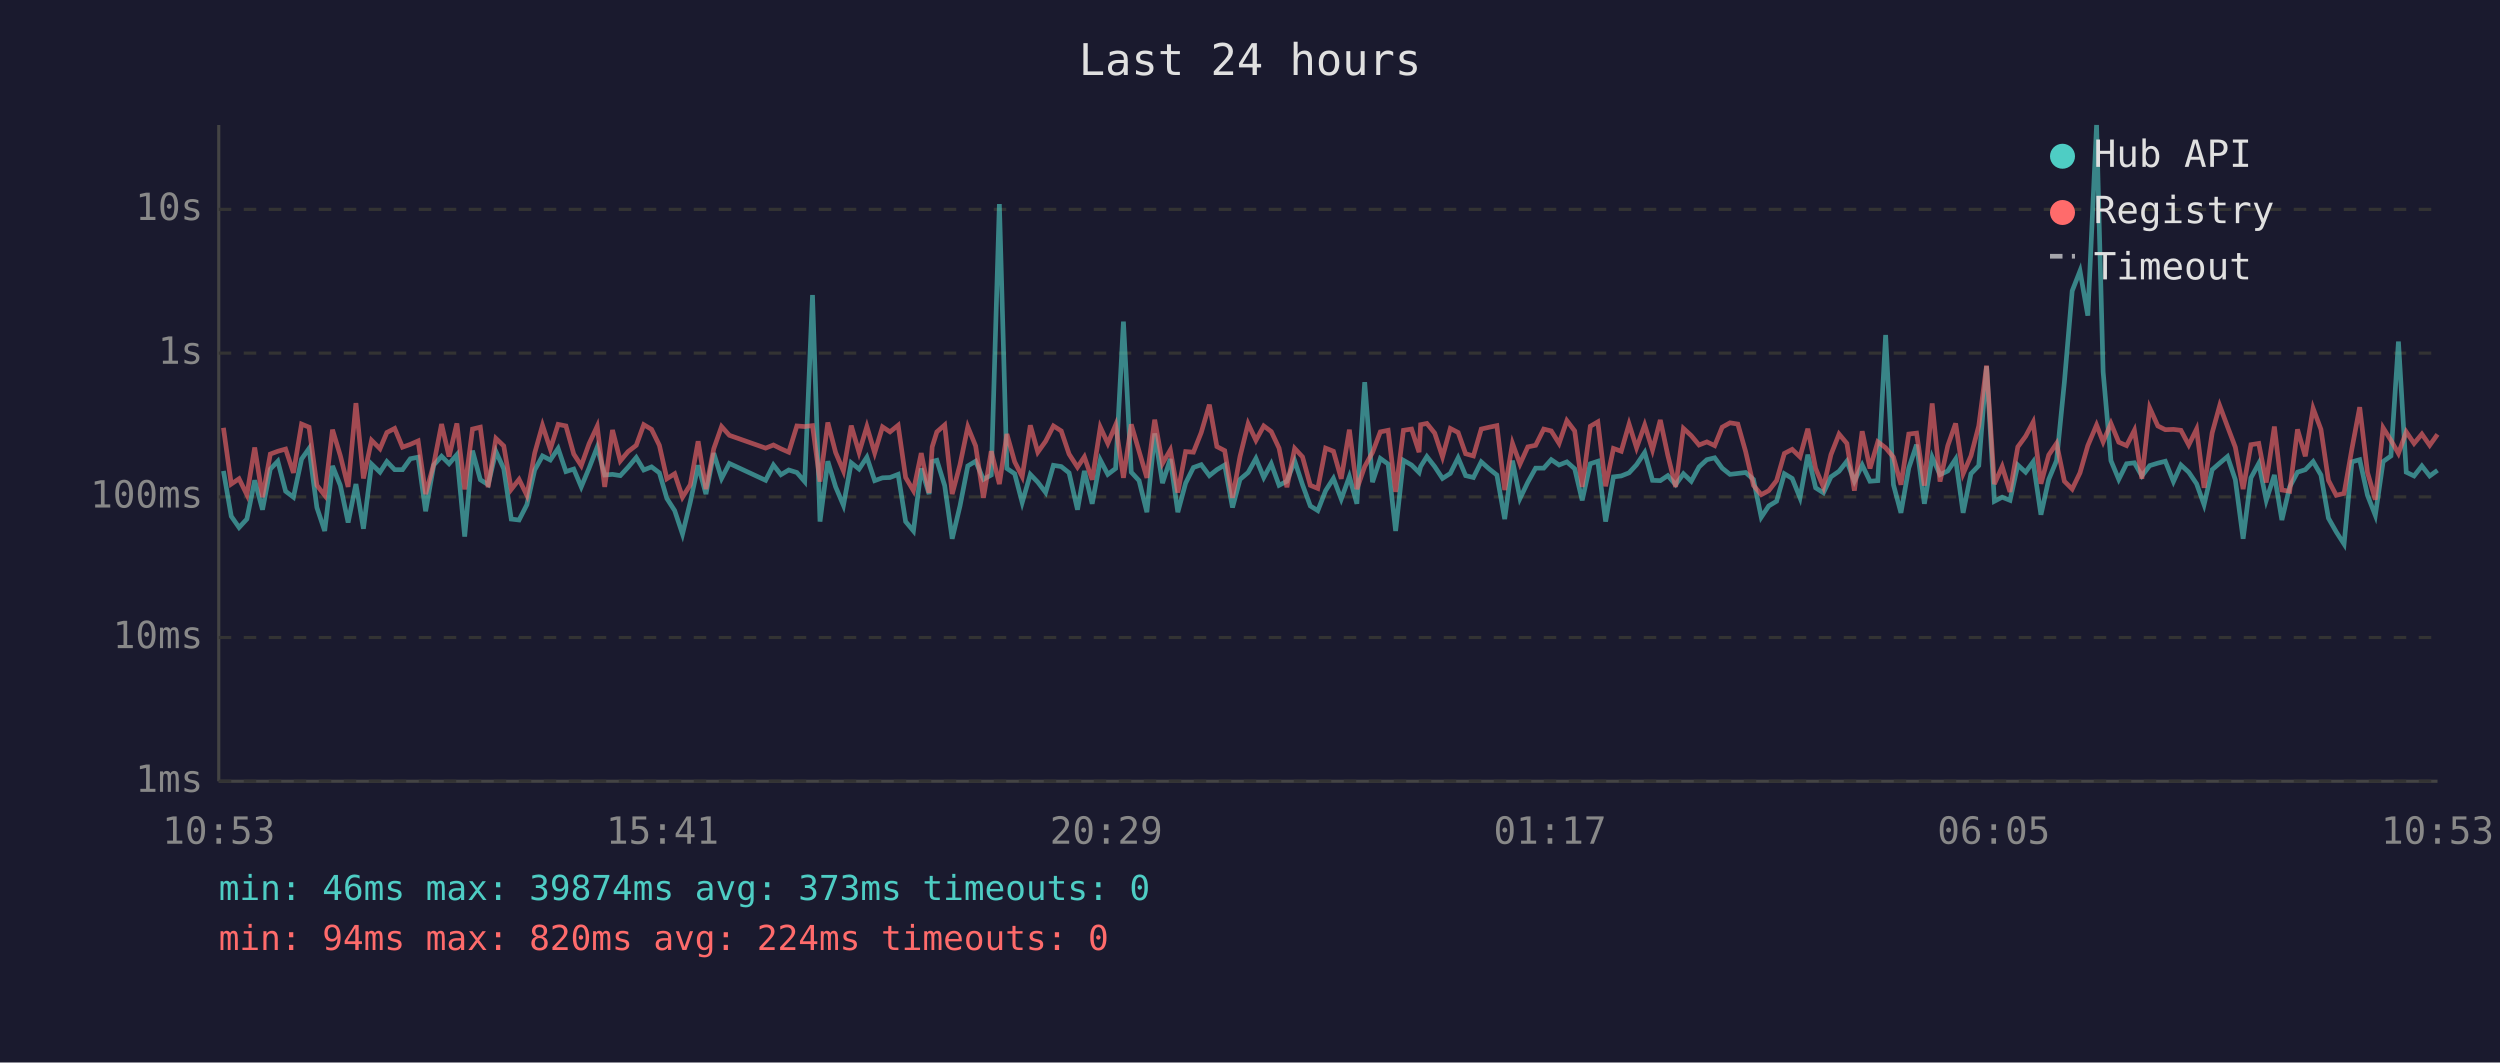
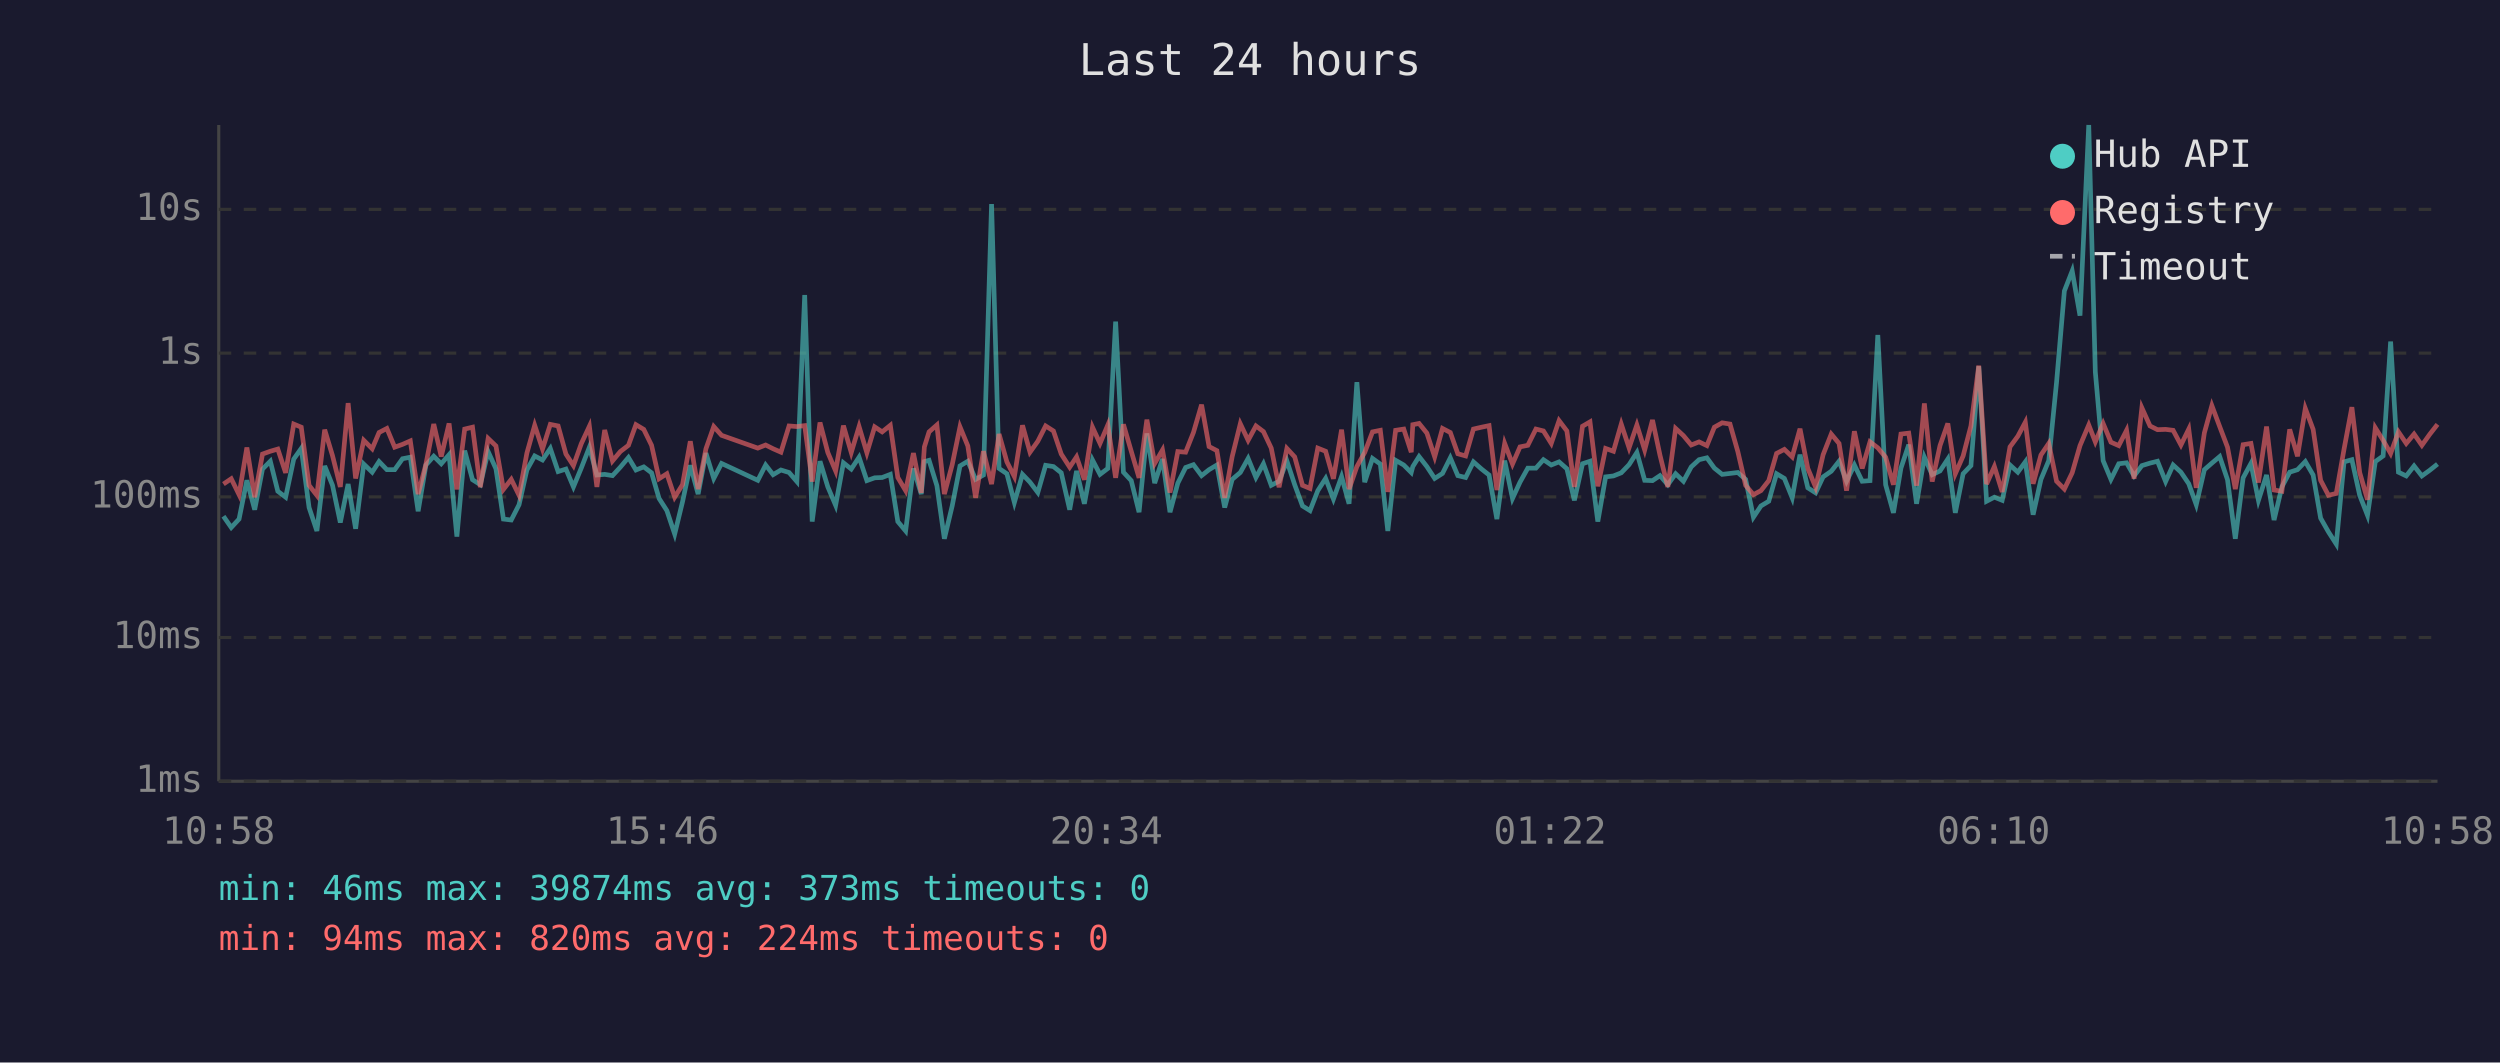
<svg xmlns="http://www.w3.org/2000/svg" viewBox="0 0 800 340" font-family="monospace" font-size="12">
  <rect width="800" height="340" fill="#1a1a2e" />
  <text x="400" y="24" fill="#e0e0e0" font-size="14" text-anchor="middle">Last 24 hours</text>
  <line x1="70" y1="40" x2="70" y2="250" stroke="#444" stroke-width="1" />
  <line x1="70" y1="250" x2="780" y2="250" stroke="#444" stroke-width="1" />
  <line x1="70" y1="250" x2="780" y2="250" stroke="#333" stroke-width="1" stroke-dasharray="4" />
  <text x="65" y="250" fill="#888" text-anchor="end" dominant-baseline="middle">1ms</text>
  <line x1="70" y1="204" x2="780" y2="204" stroke="#333" stroke-width="1" stroke-dasharray="4" />
  <text x="65" y="204" fill="#888" text-anchor="end" dominant-baseline="middle">10ms</text>
  <line x1="70" y1="159" x2="780" y2="159" stroke="#333" stroke-width="1" stroke-dasharray="4" />
  <text x="65" y="159" fill="#888" text-anchor="end" dominant-baseline="middle">100ms</text>
  <line x1="70" y1="113" x2="780" y2="113" stroke="#333" stroke-width="1" stroke-dasharray="4" />
  <text x="65" y="113" fill="#888" text-anchor="end" dominant-baseline="middle">1s</text>
  <line x1="70" y1="67" x2="780" y2="67" stroke="#333" stroke-width="1" stroke-dasharray="4" />
  <text x="65" y="67" fill="#888" text-anchor="end" dominant-baseline="middle">10s</text>
-   <text x="70" y="270" fill="#888" text-anchor="middle">10:53</text>
-   <text x="212" y="270" fill="#888" text-anchor="middle">15:41</text>
-   <text x="354" y="270" fill="#888" text-anchor="middle">20:29</text>
-   <text x="496" y="270" fill="#888" text-anchor="middle">01:17</text>
-   <text x="638" y="270" fill="#888" text-anchor="middle">06:05</text>
-   <text x="780" y="270" fill="#888" text-anchor="middle">10:53</text>
-   <polyline points="71.5,150.7 74.0,165.2 76.5,168.8 79.0,166.1 81.5,153.7 84.0,163.1 86.5,150.1 88.9,147.6 91.4,157.2 93.9,159.1 96.5,146.9 98.9,143.5 101.4,162.4 103.9,169.9 106.4,149.1 108.9,155.3 111.4,167.2 113.9,154.9 116.3,169.2 118.9,148.5 121.6,151.1 123.8,147.7 126.3,150.3 128.8,150.3 131.3,146.8 133.8,146.3 136.2,163.6 138.8,148.8 141.3,146.0 143.7,148.4 146.2,145.5 148.7,171.7 151.2,144.2 153.7,153.5 156.2,155.1 158.7,144.5 161.2,150.0 163.6,166.1 166.1,166.4 168.6,161.5 171.1,150.4 173.6,145.9 176.1,147.2 178.6,143.5 181.1,150.9 183.6,150.1 186.0,155.8 188.5,149.8 191.1,143.1 193.5,152.0 196.0,151.8 198.5,152.2 201.0,149.5 203.6,146.4 206.0,150.4 208.5,149.4 211.0,151.3 213.4,159.5 215.9,163.4 218.4,170.9 220.9,160.6 223.4,148.9 225.9,158.1 228.4,145.0 230.9,153.1 233.4,148.3 245.0,153.7 247.5,148.8 249.9,151.9 252.4,150.4 255.0,151.2 257.5,154.1 260.0,94.4 262.4,166.9 264.9,147.6 267.4,155.8 269.9,161.7 272.4,148.1 274.9,150.1 277.4,146.3 279.9,153.8 282.4,152.9 284.8,152.8 287.4,151.8 289.8,166.9 292.3,169.9 294.8,149.9 297.3,158.1 298.3,147.7 299.8,147.3 302.3,155.4 304.7,172.4 307.2,161.9 309.7,149.1 312.2,147.6 314.7,153.4 317.2,152.0 319.8,65.3 322.2,149.9 324.7,151.6 327.1,160.8 329.7,151.8 332.1,154.3 334.6,157.6 337.1,148.9 339.6,149.3 342.1,151.3 344.8,163.1 347.0,150.7 349.5,161.2 352.1,147.2 354.5,151.8 357.0,149.9 359.5,102.9 362.0,151.1 364.5,153.8 367.0,163.9 369.5,138.7 372.0,154.6 374.5,146.9 376.9,163.9 379.4,154.6 381.9,149.6 384.4,148.7 387.0,152.2 389.4,150.3 391.9,148.8 394.4,162.4 396.8,153.4 399.4,151.2 401.9,146.7 404.4,152.8 406.8,148.4 409.3,155.3 411.8,154.0 414.3,147.5 416.8,155.1 419.3,161.9 421.7,163.4 424.2,157.0 426.7,153.1 429.2,159.7 431.8,152.5 434.2,161.2 436.7,122.3 439.2,154.3 441.7,146.7 444.2,148.5 446.6,169.9 449.1,147.3 451.7,148.8 454.1,151.2 454.6,149.3 456.6,146.1 459.1,149.3 461.6,153.1 464.1,151.5 466.6,146.5 469.0,152.2 471.5,152.8 474.0,147.8 476.6,150.1 479.0,152.0 481.5,166.1 484.0,147.4 486.4,159.5 488.9,154.3 491.4,149.8 494.0,149.8 496.4,147.1 498.9,148.8 501.4,147.8 503.9,150.0 506.3,160.1 508.9,148.4 511.3,147.6 513.8,166.9 516.3,152.6 518.8,152.3 521.3,151.3 523.7,148.7 526.3,144.8 528.8,153.7 531.3,153.8 533.7,152.2 536.2,155.1 538.7,151.6 541.2,154.0 543.7,149.4 546.2,147.1 548.7,146.5 551.1,149.8 553.6,151.8 556.1,151.5 558.6,151.2 561.1,153.4 563.6,165.5 566.0,161.9 568.5,160.4 571.0,151.6 573.5,153.1 576.0,159.3 578.5,145.5 581.0,156.1 583.5,157.7 585.9,152.6 588.5,150.8 591.0,147.6 593.4,154.0 595.9,148.8 598.4,154.0 600.9,153.8 603.4,107.2 605.9,155.1 608.3,164.1 610.8,149.8 613.3,142.3 615.8,161.2 618.3,146.3 620.8,151.9 623.3,150.7 625.8,146.9 628.2,164.1 630.7,151.6 633.2,149.0 635.7,117.2 638.2,160.4 640.7,159.1 643.2,160.1 645.7,148.8 648.2,151.1 650.6,147.8 653.1,164.7 655.6,153.4 658.1,147.4 660.6,122.3 663.1,93.1 665.6,86.7 668.1,101.0 670.9,40.0 673.0,119.0 675.5,147.4 678.0,153.4 680.5,148.4 683.0,148.1 685.4,152.3 687.9,149.0 690.5,148.2 692.9,147.6 695.5,154.1 697.9,148.8 700.4,151.1 702.9,154.8 705.3,161.5 707.9,150.3 710.3,148.2 712.8,146.1 715.3,153.5 717.8,172.4 720.3,152.9 722.8,148.3 725.2,160.1 727.8,152.0 730.2,166.4 732.7,155.8 735.2,151.1 737.7,150.3 740.2,147.7 742.7,152.0 745.1,165.8 747.6,170.2 750.1,174.1 752.6,147.8 755.1,147.1 757.6,158.5 760.1,164.9 762.6,147.7 765.1,145.9 767.5,109.3 770.0,151.1 772.5,152.3 775.0,149.1 777.5,152.3 780.0,150.5" fill="none" stroke="#4ecdc4" stroke-width="1.5" opacity="0.6" />
-   <polyline points="71.5,136.9 74.0,154.9 76.5,153.2 79.0,158.3 81.5,143.2 84.0,159.1 86.5,145.3 88.9,144.4 91.4,143.7 93.9,151.3 96.5,135.7 98.9,136.7 101.4,155.3 103.9,158.5 106.4,137.5 108.9,145.8 111.4,155.8 113.9,129.0 116.3,153.1 118.9,140.9 121.6,143.6 123.8,138.4 126.3,137.1 128.8,143.1 131.3,142.2 133.8,141.1 136.2,158.1 138.8,148.5 141.3,135.7 143.7,146.1 146.2,135.5 148.7,156.6 151.2,137.3 153.7,136.7 156.2,155.9 158.7,140.3 161.2,142.7 163.6,156.6 166.1,153.4 168.6,158.5 171.1,145.0 173.6,136.1 176.1,143.7 178.6,135.8 181.1,136.3 183.6,145.3 186.0,149.0 188.5,142.0 191.1,136.4 193.5,155.8 196.0,137.6 198.5,147.5 201.0,144.5 203.6,142.5 206.0,135.9 208.5,137.4 211.0,142.5 213.4,153.2 215.9,151.6 218.4,159.1 220.9,155.1 223.4,141.2 225.9,156.5 228.4,143.6 230.9,136.5 233.4,139.3 245.0,143.4 247.5,142.4 249.9,143.6 252.4,144.7 255.0,136.3 257.5,136.5 260.0,136.2 262.4,154.1 264.9,135.2 267.4,144.8 269.9,150.7 272.4,136.2 274.9,144.8 277.4,136.5 279.9,144.9 282.4,136.6 284.8,138.2 287.4,136.1 289.8,152.8 292.3,157.0 294.8,145.0 297.3,157.7 298.3,143.0 299.8,138.2 302.3,136.0 304.7,158.1 307.2,148.7 309.7,136.6 312.2,142.7 314.7,159.3 317.2,144.4 319.8,154.9 322.2,138.9 324.7,147.8 327.1,152.5 329.7,136.1 332.1,144.7 334.6,141.2 337.1,136.3 339.6,137.9 342.1,145.3 344.8,149.5 347.0,146.2 349.5,153.5 352.1,136.7 354.5,141.9 357.0,136.0 359.5,152.9 362.0,135.8 364.5,144.4 367.0,152.9 369.5,134.3 372.0,148.3 374.5,144.0 376.9,157.6 379.4,144.5 381.9,144.7 384.4,138.4 387.0,129.5 389.4,142.9 391.9,144.2 394.4,159.3 396.8,146.1 399.4,135.6 401.9,140.9 404.4,136.3 406.8,138.1 409.3,143.4 411.8,155.9 414.3,143.5 416.8,146.2 419.3,155.3 421.7,156.3 424.2,143.4 426.7,144.4 429.2,153.2 431.8,137.5 434.2,156.5 436.7,149.3 439.2,144.8 441.7,138.2 444.2,137.7 446.6,157.4 449.1,137.7 451.7,137.3 454.1,144.7 454.6,135.9 456.6,135.5 459.1,138.6 461.6,146.2 464.1,137.1 466.6,138.4 469.0,145.2 471.5,145.9 474.0,137.3 476.6,136.7 479.0,136.2 481.5,156.8 484.0,141.9 486.4,148.5 488.9,143.0 491.4,142.5 494.0,137.3 496.4,137.9 498.9,141.9 501.4,134.6 503.9,137.9 506.3,155.8 508.9,136.4 511.3,135.0 513.8,155.6 516.3,143.5 518.8,144.4 521.3,135.7 523.7,143.3 526.3,136.0 528.8,144.0 531.3,134.4 533.7,145.7 536.2,155.8 538.7,137.1 541.2,139.4 543.7,142.4 546.2,141.4 548.7,142.6 551.1,136.7 553.6,135.3 556.1,135.7 558.6,144.5 561.1,155.3 563.6,158.3 566.0,157.0 568.5,153.8 571.0,145.1 573.5,143.8 576.0,146.2 578.5,137.2 581.0,149.9 583.5,155.9 585.9,145.5 588.5,138.9 591.0,141.9 593.4,157.0 595.9,138.0 598.4,149.9 600.9,141.4 603.4,143.3 605.9,146.3 608.3,155.1 610.8,138.9 613.3,138.6 615.8,155.4 618.3,129.1 620.8,154.1 623.3,142.6 625.8,135.5 628.2,151.6 630.7,145.9 633.2,136.3 635.7,117.0 638.2,154.9 640.7,149.3 643.2,157.4 645.7,143.0 648.2,139.6 650.6,135.1 653.1,154.8 655.6,145.6 658.1,141.9 660.6,154.0 663.1,156.5 665.6,151.3 668.1,142.6 670.9,136.0 673.0,141.4 675.5,135.5 678.0,141.5 680.5,142.6 683.0,137.7 685.4,153.2 687.9,130.5 690.5,136.3 692.9,137.5 695.5,137.4 697.9,137.7 700.4,142.4 702.9,137.3 705.3,156.1 707.9,138.5 710.3,129.8 712.8,136.5 715.3,143.1 717.8,156.5 720.3,142.3 722.8,141.9 725.2,154.4 727.8,136.5 730.2,156.8 732.7,157.2 735.2,137.4 737.7,146.0 740.2,130.7 742.7,137.4 745.1,153.7 747.6,158.5 750.1,157.9 752.6,143.7 755.1,130.3 757.6,151.2 760.1,159.9 762.6,136.9 765.1,140.9 767.5,145.1 770.0,138.2 772.5,141.9 775.0,138.9 777.5,142.5 780.0,139.0" fill="none" stroke="#ff6b6b" stroke-width="1.5" opacity="0.6" />
+   <text x="70" y="270" fill="#888" text-anchor="middle">10:58</text>
+   <text x="212" y="270" fill="#888" text-anchor="middle">15:46</text>
+   <text x="354" y="270" fill="#888" text-anchor="middle">20:34</text>
+   <text x="496" y="270" fill="#888" text-anchor="middle">01:22</text>
+   <text x="638" y="270" fill="#888" text-anchor="middle">06:10</text>
+   <text x="780" y="270" fill="#888" text-anchor="middle">10:58</text>
+   <polyline points="71.5,165.2 74.0,168.8 76.5,166.1 79.0,153.7 81.5,163.1 84.0,150.1 86.5,147.6 88.9,157.2 91.4,159.1 94.0,146.9 96.4,143.5 98.9,162.4 101.4,169.9 103.9,149.1 106.4,155.3 108.9,167.2 111.4,154.9 113.8,169.2 116.4,148.5 119.1,151.1 121.3,147.7 123.8,150.3 126.3,150.3 128.8,146.8 131.3,146.3 133.8,163.6 136.3,148.8 138.8,146.0 141.2,148.4 143.7,145.5 146.2,171.7 148.7,144.2 151.2,153.5 153.7,155.1 156.2,144.5 158.7,150.0 161.1,166.1 163.6,166.4 166.1,161.5 168.6,150.4 171.1,145.9 173.6,147.2 176.1,143.5 178.6,150.9 181.1,150.1 183.5,155.8 186.0,149.8 188.6,143.1 191.0,152.0 193.5,151.8 196.0,152.2 198.5,149.5 201.1,146.4 203.5,150.4 206.0,149.4 208.5,151.3 210.9,159.5 213.4,163.4 215.9,170.9 218.4,160.6 220.9,148.9 223.4,158.1 225.9,145.0 228.4,153.1 230.9,148.3 242.5,153.7 245.0,148.8 247.4,151.9 249.9,150.4 252.5,151.2 255.0,154.1 257.5,94.4 259.9,166.9 262.4,147.6 264.9,155.8 267.4,161.7 269.9,148.1 272.4,150.1 274.9,146.3 277.4,153.8 279.9,152.9 282.3,152.8 284.9,151.8 287.3,166.9 289.8,169.9 292.3,149.9 294.8,158.1 295.8,147.7 297.3,147.3 299.8,155.4 302.2,172.4 304.7,161.9 307.2,149.1 309.7,147.6 312.2,153.4 314.7,152.0 317.3,65.3 319.7,149.9 322.2,151.6 324.6,160.8 327.2,151.8 329.6,154.3 332.1,157.6 334.6,148.9 337.1,149.3 339.6,151.3 342.3,163.1 344.5,150.7 347.0,161.2 349.6,147.2 352.0,151.8 354.5,149.9 357.0,102.9 359.5,151.1 362.0,153.8 364.5,163.9 367.0,138.7 369.5,154.6 372.0,146.9 374.4,163.9 376.9,154.6 379.4,149.6 381.9,148.7 384.5,152.2 386.9,150.3 389.4,148.8 391.9,162.4 394.3,153.4 396.9,151.2 399.4,146.7 401.9,152.8 404.3,148.4 406.8,155.3 409.3,154.0 411.8,147.5 414.3,155.1 416.8,161.9 419.2,163.4 421.7,157.0 424.2,153.1 426.7,159.7 429.3,152.5 431.7,161.2 434.2,122.3 436.7,154.3 439.2,146.7 441.7,148.5 444.1,169.9 446.6,147.3 449.2,148.8 451.6,151.2 452.1,149.3 454.1,146.1 456.6,149.3 459.1,153.1 461.6,151.5 464.1,146.5 466.5,152.2 469.0,152.8 471.5,147.8 474.1,150.1 476.5,152.0 479.0,166.1 481.5,147.4 484.0,159.5 486.4,154.3 488.9,149.8 491.5,149.8 493.9,147.1 496.4,148.8 498.9,147.8 501.4,150.0 503.8,160.1 506.4,148.4 508.8,147.6 511.3,166.9 513.8,152.6 516.3,152.3 518.8,151.3 521.3,148.7 523.8,144.8 526.3,153.7 528.8,153.8 531.2,152.2 533.7,155.1 536.2,151.6 538.7,154.0 541.2,149.4 543.7,147.1 546.2,146.5 548.6,149.8 551.1,151.8 553.6,151.5 556.1,151.2 558.6,153.4 561.1,165.5 563.5,161.9 566.0,160.4 568.5,151.6 571.0,153.1 573.5,159.3 576.0,145.5 578.5,156.1 581.0,157.7 583.4,152.6 586.0,150.8 588.5,147.6 590.9,154.0 593.4,148.8 595.9,154.0 598.4,153.8 600.9,107.2 603.4,155.1 605.9,164.1 608.3,149.8 610.8,142.3 613.3,161.2 615.8,146.3 618.3,151.9 620.8,150.7 623.3,146.9 625.7,164.1 628.2,151.6 630.7,149.0 633.2,117.2 635.7,160.4 638.2,159.1 640.7,160.1 643.2,148.8 645.7,151.1 648.1,147.8 650.6,164.7 653.1,153.4 655.6,147.4 658.1,122.3 660.6,93.1 663.1,86.7 665.6,101.0 668.4,40.0 670.5,119.0 673.0,147.4 675.5,153.4 678.0,148.4 680.5,148.1 682.9,152.3 685.4,149.0 688.0,148.2 690.4,147.6 693.0,154.1 695.4,148.8 697.9,151.1 700.4,154.8 702.8,161.5 705.4,150.3 707.8,148.2 710.3,146.1 712.8,153.5 715.3,172.4 717.8,152.9 720.3,148.3 722.7,160.1 725.3,152.0 727.7,166.4 730.2,155.8 732.7,151.1 735.2,150.3 737.7,147.7 740.2,152.0 742.6,165.8 745.1,170.2 747.6,174.1 750.1,147.8 752.6,147.1 755.1,158.5 757.6,164.9 760.1,147.7 762.6,145.9 765.0,109.3 767.5,151.1 770.0,152.3 772.5,149.1 775.0,152.3 777.5,150.5 780.0,148.5" fill="none" stroke="#4ecdc4" stroke-width="1.5" opacity="0.6" />
+   <polyline points="71.5,154.9 74.0,153.2 76.5,158.3 79.0,143.2 81.5,159.1 84.0,145.3 86.5,144.4 88.9,143.7 91.4,151.3 94.0,135.7 96.4,136.7 98.9,155.3 101.4,158.5 103.9,137.5 106.4,145.8 108.9,155.8 111.4,129.0 113.8,153.1 116.4,140.9 119.1,143.6 121.3,138.4 123.8,137.1 126.3,143.1 128.8,142.2 131.3,141.1 133.8,158.1 136.3,148.5 138.8,135.7 141.2,146.1 143.7,135.5 146.2,156.6 148.7,137.3 151.2,136.7 153.7,155.9 156.2,140.3 158.7,142.7 161.1,156.6 163.6,153.4 166.1,158.5 168.6,145.0 171.1,136.1 173.6,143.7 176.1,135.8 178.6,136.3 181.1,145.3 183.5,149.0 186.0,142.0 188.6,136.4 191.0,155.8 193.5,137.6 196.0,147.5 198.5,144.5 201.1,142.5 203.5,135.9 206.0,137.4 208.5,142.5 210.9,153.2 213.4,151.6 215.9,159.1 218.4,155.1 220.9,141.2 223.4,156.5 225.9,143.6 228.4,136.5 230.9,139.3 242.5,143.4 245.0,142.4 247.4,143.6 249.9,144.7 252.5,136.3 255.0,136.5 257.5,136.2 259.9,154.1 262.4,135.2 264.9,144.8 267.4,150.7 269.9,136.2 272.4,144.8 274.9,136.5 277.4,144.9 279.9,136.6 282.3,138.2 284.9,136.1 287.3,152.8 289.8,157.0 292.3,145.0 294.8,157.7 295.8,143.0 297.3,138.2 299.8,136.0 302.2,158.1 304.7,148.7 307.2,136.6 309.7,142.7 312.2,159.3 314.7,144.4 317.3,154.9 319.7,138.9 322.2,147.8 324.6,152.5 327.2,136.1 329.6,144.7 332.1,141.2 334.6,136.3 337.1,137.9 339.6,145.3 342.3,149.5 344.5,146.2 347.0,153.5 349.6,136.7 352.0,141.9 354.5,136.0 357.0,152.9 359.5,135.8 362.0,144.4 364.5,152.9 367.0,134.3 369.5,148.3 372.0,144.0 374.4,157.6 376.9,144.5 379.4,144.7 381.9,138.4 384.5,129.5 386.9,142.9 389.4,144.2 391.9,159.3 394.3,146.1 396.9,135.6 399.4,140.9 401.9,136.3 404.3,138.1 406.8,143.4 409.3,155.9 411.8,143.5 414.3,146.2 416.8,155.3 419.2,156.3 421.7,143.4 424.2,144.4 426.7,153.2 429.3,137.5 431.7,156.5 434.2,149.3 436.7,144.8 439.2,138.2 441.7,137.7 444.1,157.4 446.6,137.7 449.2,137.3 451.6,144.7 452.1,135.9 454.1,135.5 456.6,138.6 459.1,146.2 461.6,137.1 464.1,138.4 466.5,145.2 469.0,145.9 471.5,137.3 474.1,136.7 476.5,136.2 479.0,156.8 481.5,141.9 484.0,148.5 486.4,143.0 488.9,142.5 491.5,137.3 493.9,137.9 496.4,141.9 498.9,134.6 501.4,137.9 503.8,155.8 506.4,136.4 508.8,135.0 511.3,155.6 513.8,143.5 516.3,144.4 518.8,135.7 521.3,143.3 523.8,136.0 526.3,144.0 528.8,134.4 531.2,145.7 533.7,155.8 536.2,137.1 538.7,139.4 541.2,142.4 543.7,141.4 546.2,142.6 548.6,136.7 551.1,135.3 553.6,135.7 556.1,144.5 558.6,155.3 561.1,158.3 563.5,157.0 566.0,153.8 568.5,145.1 571.0,143.8 573.5,146.2 576.0,137.2 578.5,149.9 581.0,155.9 583.4,145.5 586.0,138.9 588.5,141.9 590.9,157.0 593.4,138.0 595.9,149.9 598.4,141.4 600.9,143.3 603.4,146.3 605.9,155.1 608.3,138.9 610.8,138.6 613.3,155.4 615.8,129.1 618.3,154.1 620.8,142.6 623.3,135.5 625.7,151.6 628.2,145.9 630.7,136.3 633.2,117.0 635.7,154.9 638.2,149.3 640.7,157.4 643.2,143.0 645.7,139.6 648.1,135.1 650.6,154.8 653.1,145.6 655.6,141.9 658.1,154.0 660.6,156.5 663.1,151.3 665.6,142.6 668.4,136.0 670.5,141.4 673.0,135.5 675.5,141.5 678.0,142.6 680.5,137.7 682.9,153.2 685.4,130.5 688.0,136.3 690.4,137.5 693.0,137.4 695.4,137.7 697.9,142.4 700.4,137.3 702.8,156.1 705.4,138.5 707.8,129.8 710.3,136.5 712.8,143.1 715.3,156.5 717.8,142.3 720.3,141.9 722.7,154.4 725.3,136.5 727.7,156.8 730.2,157.2 732.7,137.4 735.2,146.0 737.7,130.7 740.2,137.4 742.6,153.7 745.1,158.5 747.6,157.9 750.1,143.7 752.6,130.3 755.1,151.2 757.6,159.9 760.1,136.9 762.6,140.9 765.0,145.1 767.5,138.2 770.0,141.9 772.5,138.9 775.0,142.5 777.5,139.0 780.0,135.8" fill="none" stroke="#ff6b6b" stroke-width="1.5" opacity="0.6" />
  <circle cx="660" cy="50" r="4" fill="#4ecdc4" />
  <text x="670" y="50" fill="#e0e0e0" dominant-baseline="middle">Hub API</text>
  <circle cx="660" cy="68" r="4" fill="#ff6b6b" />
  <text x="670" y="68" fill="#e0e0e0" dominant-baseline="middle">Registry</text>
  <line x1="656" y1="82" x2="664" y2="82" stroke="#e0e0e0" stroke-width="1.5" stroke-dasharray="4,3" opacity="0.7" />
  <text x="670" y="86" fill="#e0e0e0" dominant-baseline="middle">Timeout</text>
  <text x="70" y="288" fill="#4ecdc4" font-size="11">min: 46ms  max: 39874ms  avg: 373ms  timeouts: 0</text>
  <text x="70" y="304" fill="#ff6b6b" font-size="11">min: 94ms  max: 820ms  avg: 224ms  timeouts: 0</text>
</svg>
